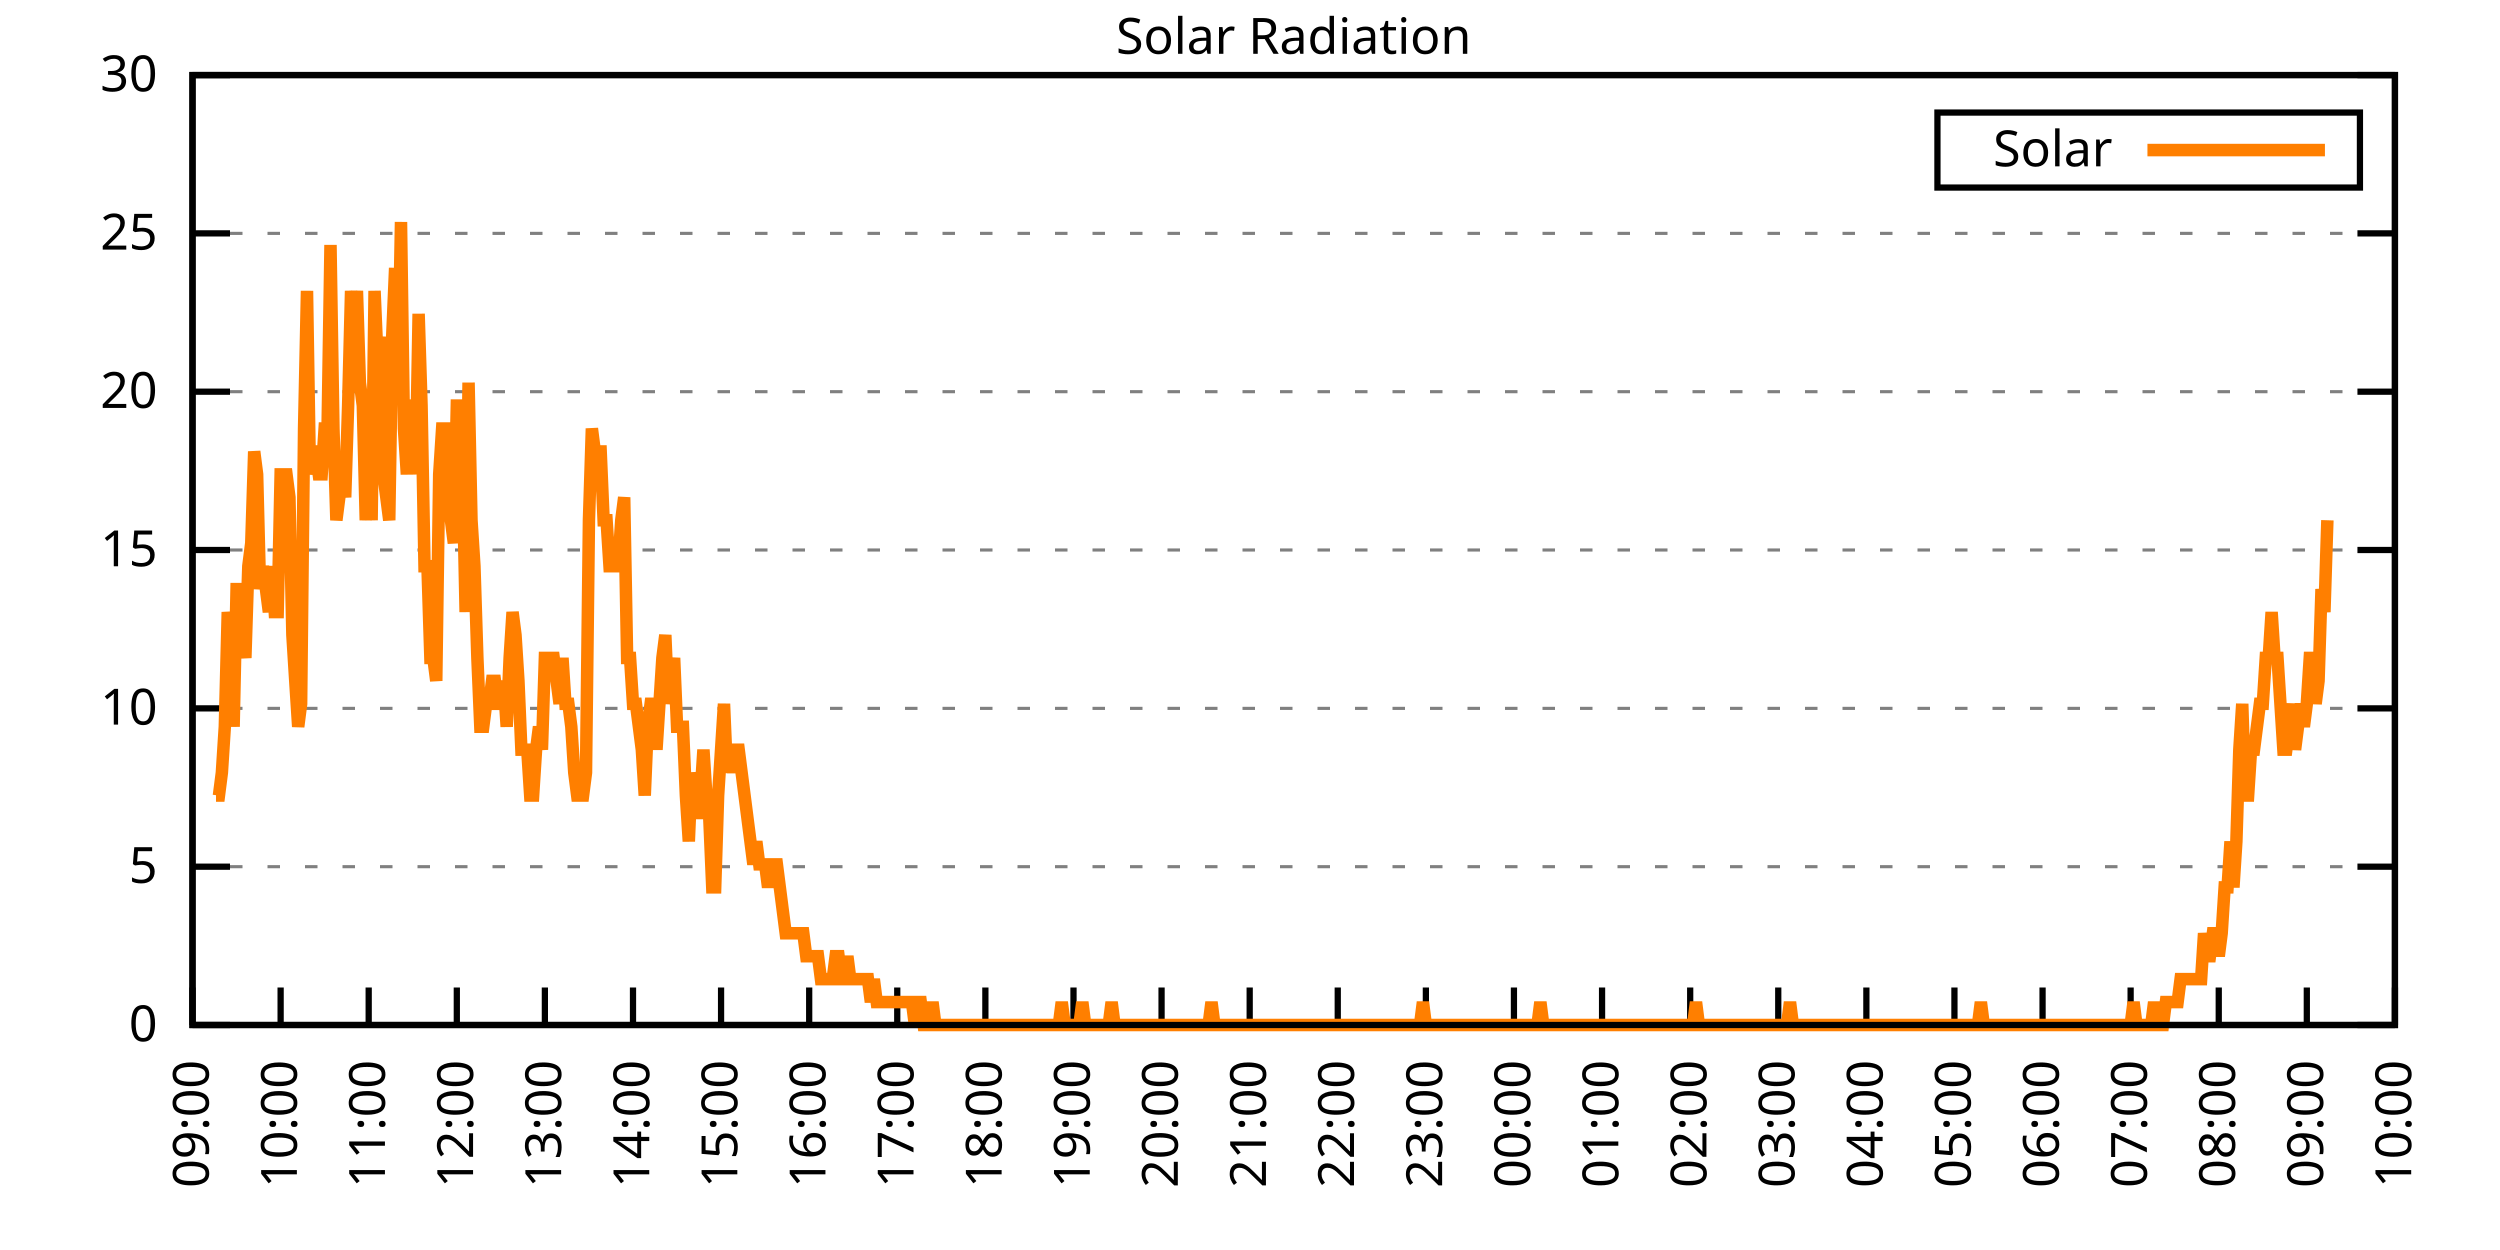
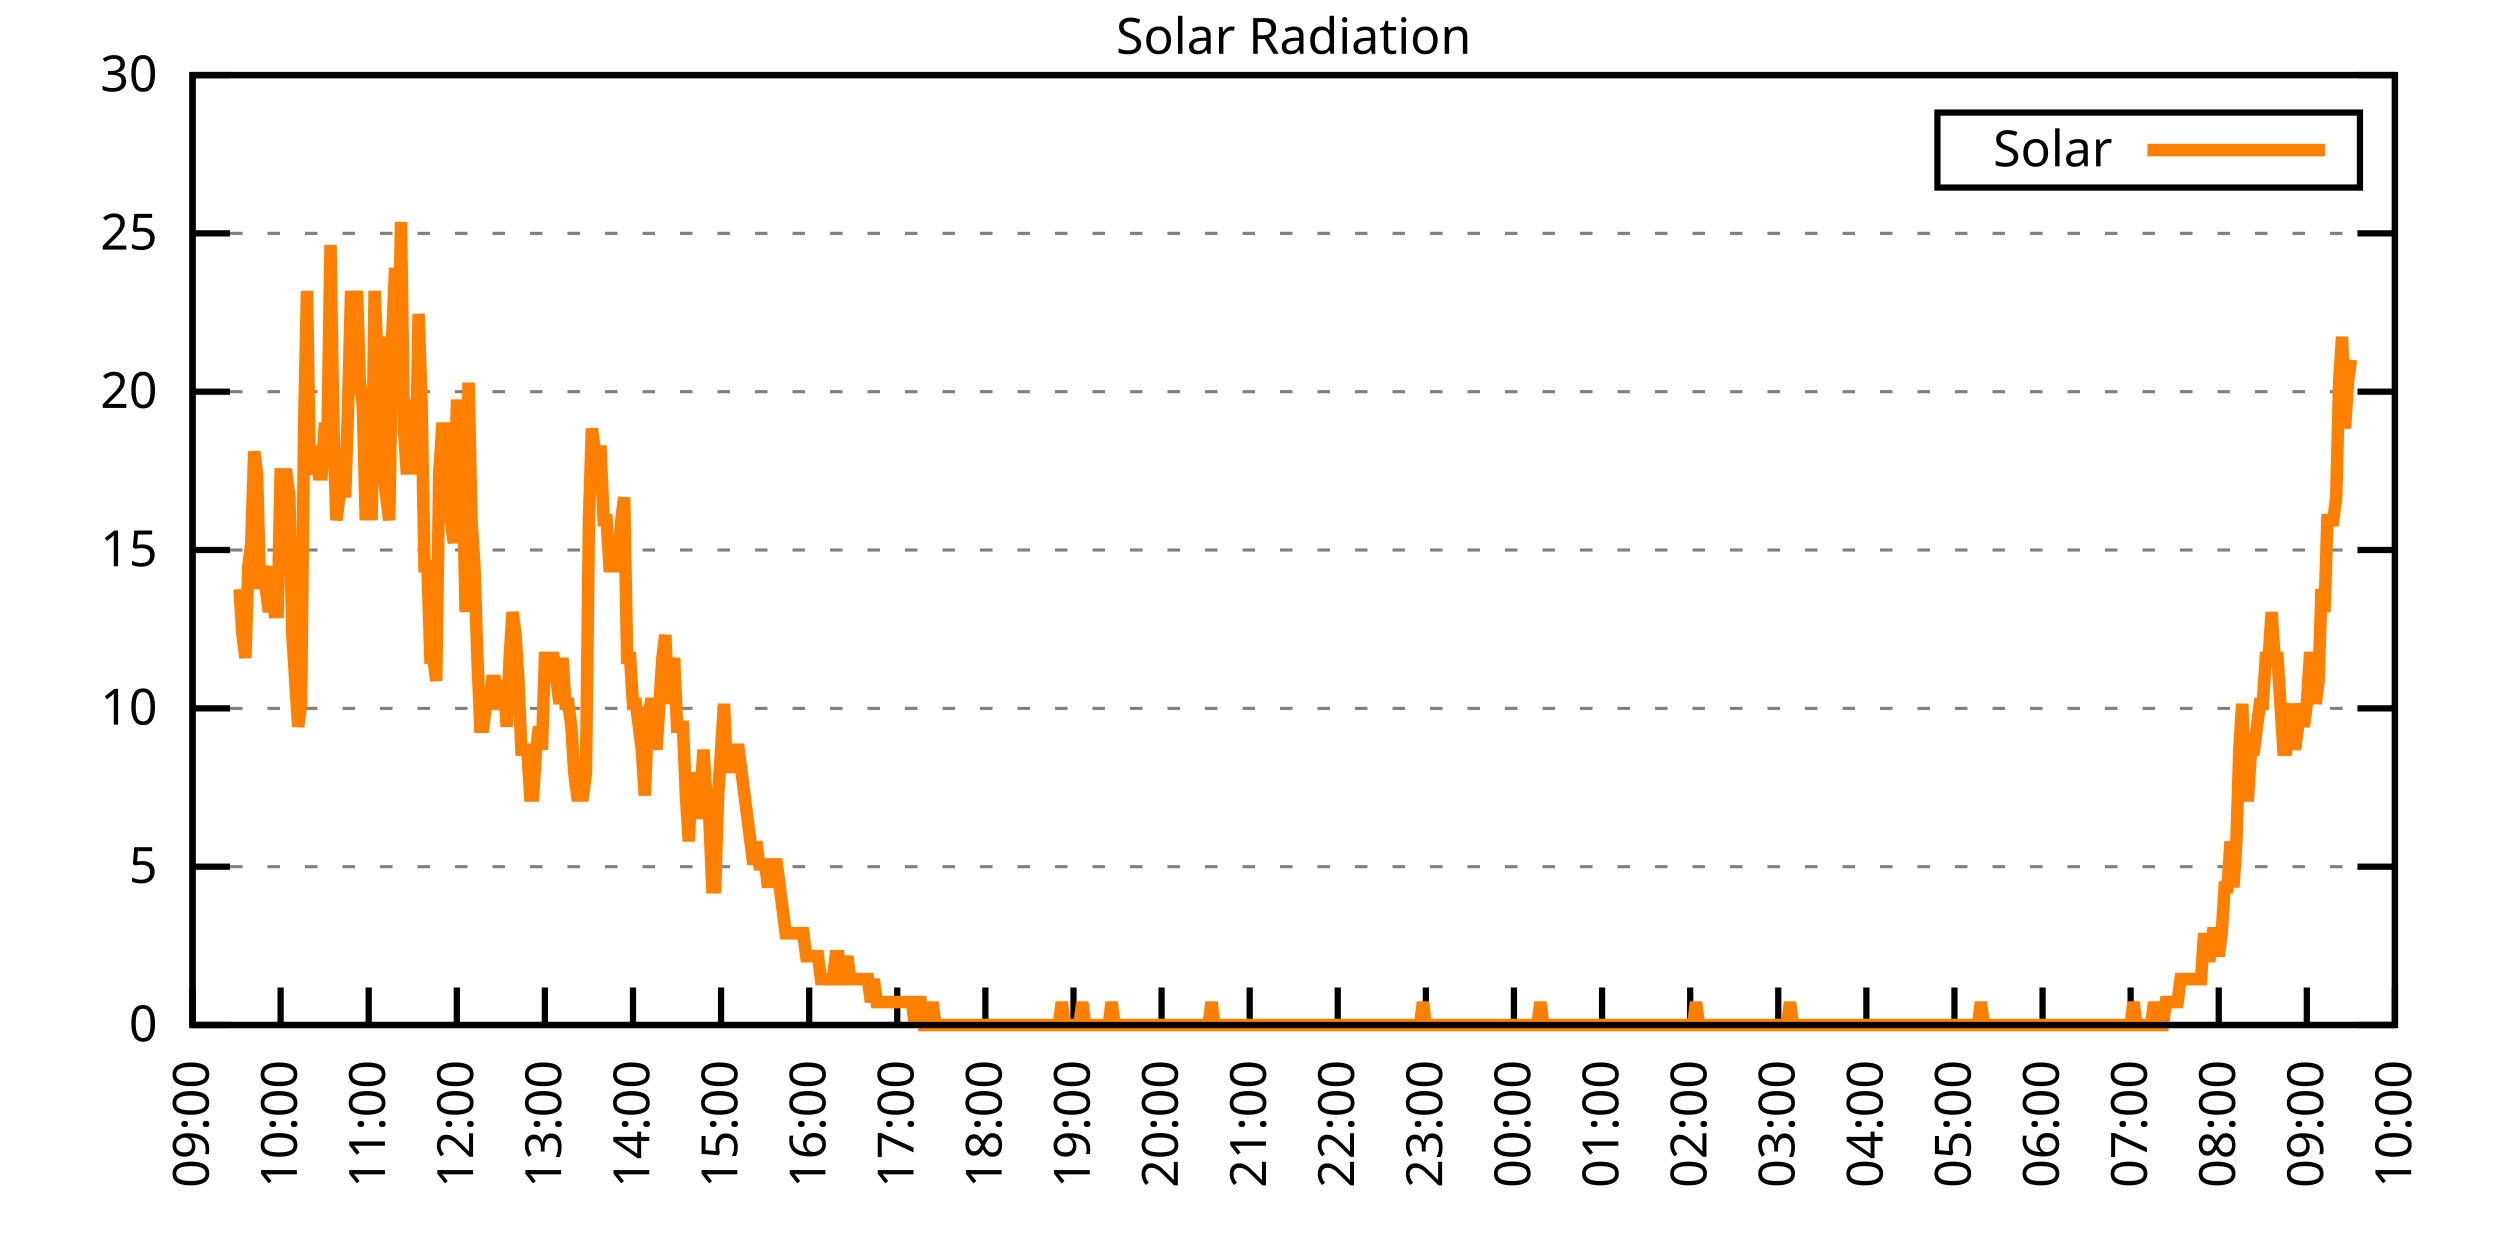
<svg xmlns="http://www.w3.org/2000/svg" xmlns:xlink="http://www.w3.org/1999/xlink" width="400" height="200" viewBox="0 0 400 200">
  <g id="gnuplot_canvas">
    <rect x="0" y="0" width="400" height="200" fill="none" />
    <defs>
      <circle id="gpDot" r="0.5" stroke-width="0.5" stroke="currentColor" />
      <path id="gpPt0" stroke-width="0.333" stroke="currentColor" d="M-1,0 h2 M0,-1 v2" />
      <path id="gpPt1" stroke-width="0.333" stroke="currentColor" d="M-1,-1 L1,1 M1,-1 L-1,1" />
      <path id="gpPt2" stroke-width="0.333" stroke="currentColor" d="M-1,0 L1,0 M0,-1 L0,1 M-1,-1 L1,1 M-1,1 L1,-1" />
      <rect id="gpPt3" stroke-width="0.333" stroke="currentColor" x="-1" y="-1" width="2" height="2" />
      <rect id="gpPt4" stroke-width="0.333" stroke="currentColor" fill="currentColor" x="-1" y="-1" width="2" height="2" />
      <circle id="gpPt5" stroke-width="0.333" stroke="currentColor" cx="0" cy="0" r="1" />
      <use xlink:href="#gpPt5" id="gpPt6" fill="currentColor" stroke="none" />
      <path id="gpPt7" stroke-width="0.333" stroke="currentColor" d="M0,-1.33 L-1.33,0.67 L1.33,0.67 z" />
      <use xlink:href="#gpPt7" id="gpPt8" fill="currentColor" stroke="none" />
      <use xlink:href="#gpPt7" id="gpPt9" stroke="currentColor" transform="rotate(180)" />
      <use xlink:href="#gpPt9" id="gpPt10" fill="currentColor" stroke="none" />
      <use xlink:href="#gpPt3" id="gpPt11" stroke="currentColor" transform="rotate(45)" />
      <use xlink:href="#gpPt11" id="gpPt12" fill="currentColor" stroke="none" />
      <path id="gpPt13" stroke-width="0.333" stroke="currentColor" d="M0,1.330 L1.265,0.411 L0.782,-1.067 L-0.782,-1.076 L-1.265,0.411 z" />
      <use xlink:href="#gpPt13" id="gpPt14" fill="currentColor" stroke="none" />
      <filter id="textbox" filterUnits="objectBoundingBox" x="0" y="0" height="1" width="1">
        <feFlood flood-color="white" flood-opacity="1" result="bgnd" />
        <feComposite in="SourceGraphic" in2="bgnd" operator="atop" />
      </filter>
      <filter id="greybox" filterUnits="objectBoundingBox" x="0" y="0" height="1" width="1">
        <feFlood flood-color="lightgrey" flood-opacity="1" result="grey" />
        <feComposite in="SourceGraphic" in2="grey" operator="atop" />
      </filter>
    </defs>
    <g fill="none" color="white" stroke="currentColor" stroke-width="1.00" stroke-linecap="butt" stroke-linejoin="miter">
</g>
    <g fill="none" color="black" stroke="currentColor" stroke-width="1.00" stroke-linecap="butt" stroke-linejoin="miter">
      <g stroke="none" shape-rendering="crispEdges">
        <polygon fill="rgb(255, 255, 255)" points="30.80,164.00 383.18,164.00 383.18,12.02 30.80,12.02 " />
      </g>
    </g>
    <g fill="none" color="black" stroke="currentColor" stroke-width="1.00" stroke-linecap="butt" stroke-linejoin="miter">
</g>
    <g fill="none" color="black" stroke="black" stroke-width="0.50" stroke-linecap="butt" stroke-linejoin="miter">
</g>
    <g fill="none" color="gray" stroke="currentColor" stroke-width="0.50" stroke-linecap="butt" stroke-linejoin="miter">
      <path stroke="gray" stroke-dasharray="2,4" class="gridline" d="M30.80,164.00 L383.19,164.00  " />
    </g>
    <g fill="none" color="gray" stroke="gray" stroke-width="1.00" stroke-linecap="butt" stroke-linejoin="miter">
</g>
    <g fill="none" color="black" stroke="currentColor" stroke-width="1.00" stroke-linecap="butt" stroke-linejoin="miter">
      <path stroke="black" d="M30.80,164.00 L36.80,164.00 M383.19,164.00 L377.19,164.00  " />
      <g transform="translate(25.20,166.60)" stroke="none" fill="black" font-family="Sans" font-size="8.00" text-anchor="end">
        <text>
          <tspan font-family="Sans"> 0</tspan>
        </text>
      </g>
    </g>
    <g fill="none" color="black" stroke="currentColor" stroke-width="1.00" stroke-linecap="butt" stroke-linejoin="miter">
</g>
    <g fill="none" color="black" stroke="black" stroke-width="0.50" stroke-linecap="butt" stroke-linejoin="miter">
</g>
    <g fill="none" color="gray" stroke="currentColor" stroke-width="0.50" stroke-linecap="butt" stroke-linejoin="miter">
      <path stroke="gray" stroke-dasharray="2,4" class="gridline" d="M30.80,138.67 L383.19,138.67  " />
    </g>
    <g fill="none" color="gray" stroke="gray" stroke-width="1.00" stroke-linecap="butt" stroke-linejoin="miter">
</g>
    <g fill="none" color="black" stroke="currentColor" stroke-width="1.00" stroke-linecap="butt" stroke-linejoin="miter">
      <path stroke="black" d="M30.80,138.67 L36.80,138.67 M383.19,138.67 L377.19,138.67  " />
      <g transform="translate(25.20,141.27)" stroke="none" fill="black" font-family="Sans" font-size="8.00" text-anchor="end">
        <text>
          <tspan font-family="Sans"> 5</tspan>
        </text>
      </g>
    </g>
    <g fill="none" color="black" stroke="currentColor" stroke-width="1.00" stroke-linecap="butt" stroke-linejoin="miter">
</g>
    <g fill="none" color="black" stroke="black" stroke-width="0.50" stroke-linecap="butt" stroke-linejoin="miter">
</g>
    <g fill="none" color="gray" stroke="currentColor" stroke-width="0.50" stroke-linecap="butt" stroke-linejoin="miter">
      <path stroke="gray" stroke-dasharray="2,4" class="gridline" d="M30.80,113.34 L383.19,113.34  " />
    </g>
    <g fill="none" color="gray" stroke="gray" stroke-width="1.00" stroke-linecap="butt" stroke-linejoin="miter">
</g>
    <g fill="none" color="black" stroke="currentColor" stroke-width="1.00" stroke-linecap="butt" stroke-linejoin="miter">
      <path stroke="black" d="M30.80,113.34 L36.80,113.34 M383.19,113.34 L377.19,113.34  " />
      <g transform="translate(25.20,115.94)" stroke="none" fill="black" font-family="Sans" font-size="8.00" text-anchor="end">
        <text>
          <tspan font-family="Sans"> 10</tspan>
        </text>
      </g>
    </g>
    <g fill="none" color="black" stroke="currentColor" stroke-width="1.00" stroke-linecap="butt" stroke-linejoin="miter">
</g>
    <g fill="none" color="black" stroke="black" stroke-width="0.50" stroke-linecap="butt" stroke-linejoin="miter">
</g>
    <g fill="none" color="gray" stroke="currentColor" stroke-width="0.50" stroke-linecap="butt" stroke-linejoin="miter">
      <path stroke="gray" stroke-dasharray="2,4" class="gridline" d="M30.80,88.00 L383.19,88.00  " />
    </g>
    <g fill="none" color="gray" stroke="gray" stroke-width="1.00" stroke-linecap="butt" stroke-linejoin="miter">
</g>
    <g fill="none" color="black" stroke="currentColor" stroke-width="1.00" stroke-linecap="butt" stroke-linejoin="miter">
      <path stroke="black" d="M30.80,88.00 L36.80,88.00 M383.19,88.00 L377.19,88.00  " />
      <g transform="translate(25.20,90.60)" stroke="none" fill="black" font-family="Sans" font-size="8.00" text-anchor="end">
        <text>
          <tspan font-family="Sans"> 15</tspan>
        </text>
      </g>
    </g>
    <g fill="none" color="black" stroke="currentColor" stroke-width="1.00" stroke-linecap="butt" stroke-linejoin="miter">
</g>
    <g fill="none" color="black" stroke="black" stroke-width="0.50" stroke-linecap="butt" stroke-linejoin="miter">
</g>
    <g fill="none" color="gray" stroke="currentColor" stroke-width="0.50" stroke-linecap="butt" stroke-linejoin="miter">
      <path stroke="gray" stroke-dasharray="2,4" class="gridline" d="M30.80,62.67 L383.19,62.67  " />
    </g>
    <g fill="none" color="gray" stroke="gray" stroke-width="1.00" stroke-linecap="butt" stroke-linejoin="miter">
</g>
    <g fill="none" color="black" stroke="currentColor" stroke-width="1.00" stroke-linecap="butt" stroke-linejoin="miter">
      <path stroke="black" d="M30.80,62.67 L36.80,62.67 M383.19,62.67 L377.19,62.67  " />
      <g transform="translate(25.20,65.27)" stroke="none" fill="black" font-family="Sans" font-size="8.00" text-anchor="end">
        <text>
          <tspan font-family="Sans"> 20</tspan>
        </text>
      </g>
    </g>
    <g fill="none" color="black" stroke="currentColor" stroke-width="1.00" stroke-linecap="butt" stroke-linejoin="miter">
</g>
    <g fill="none" color="black" stroke="black" stroke-width="0.50" stroke-linecap="butt" stroke-linejoin="miter">
</g>
    <g fill="none" color="gray" stroke="currentColor" stroke-width="0.50" stroke-linecap="butt" stroke-linejoin="miter">
      <path stroke="gray" stroke-dasharray="2,4" class="gridline" d="M30.80,37.34 L383.19,37.34  " />
    </g>
    <g fill="none" color="gray" stroke="gray" stroke-width="1.00" stroke-linecap="butt" stroke-linejoin="miter">
</g>
    <g fill="none" color="black" stroke="currentColor" stroke-width="1.00" stroke-linecap="butt" stroke-linejoin="miter">
      <path stroke="black" d="M30.80,37.34 L36.80,37.34 M383.19,37.34 L377.19,37.34  " />
      <g transform="translate(25.20,39.94)" stroke="none" fill="black" font-family="Sans" font-size="8.00" text-anchor="end">
        <text>
          <tspan font-family="Sans"> 25</tspan>
        </text>
      </g>
    </g>
    <g fill="none" color="black" stroke="currentColor" stroke-width="1.00" stroke-linecap="butt" stroke-linejoin="miter">
</g>
    <g fill="none" color="black" stroke="black" stroke-width="0.50" stroke-linecap="butt" stroke-linejoin="miter">
</g>
    <g fill="none" color="gray" stroke="currentColor" stroke-width="0.50" stroke-linecap="butt" stroke-linejoin="miter">
      <path stroke="gray" stroke-dasharray="2,4" class="gridline" d="M30.80,12.01 L383.19,12.01  " />
    </g>
    <g fill="none" color="gray" stroke="gray" stroke-width="1.00" stroke-linecap="butt" stroke-linejoin="miter">
</g>
    <g fill="none" color="black" stroke="currentColor" stroke-width="1.00" stroke-linecap="butt" stroke-linejoin="miter">
      <path stroke="black" d="M30.80,12.01 L36.80,12.01 M383.19,12.01 L377.19,12.01  " />
      <g transform="translate(25.20,14.61)" stroke="none" fill="black" font-family="Sans" font-size="8.00" text-anchor="end">
        <text>
          <tspan font-family="Sans"> 30</tspan>
        </text>
      </g>
    </g>
    <g fill="none" color="black" stroke="currentColor" stroke-width="1.00" stroke-linecap="butt" stroke-linejoin="miter">
      <path stroke="black" d="M30.80,164.00 L30.80,158.00  " />
      <g transform="translate(33.40,169.60) rotate(270.00)" stroke="none" fill="black" font-family="Sans" font-size="8.00" text-anchor="end">
        <text>
          <tspan font-family="Sans">09:00</tspan>
        </text>
      </g>
    </g>
    <g fill="none" color="black" stroke="currentColor" stroke-width="1.00" stroke-linecap="butt" stroke-linejoin="miter">
      <path stroke="black" d="M44.90,164.00 L44.90,158.00  " />
      <g transform="translate(47.50,169.60) rotate(270.00)" stroke="none" fill="black" font-family="Sans" font-size="8.00" text-anchor="end">
        <text>
          <tspan font-family="Sans">10:00</tspan>
        </text>
      </g>
    </g>
    <g fill="none" color="black" stroke="currentColor" stroke-width="1.00" stroke-linecap="butt" stroke-linejoin="miter">
      <path stroke="black" d="M58.99,164.00 L58.99,158.00  " />
      <g transform="translate(61.59,169.60) rotate(270.00)" stroke="none" fill="black" font-family="Sans" font-size="8.00" text-anchor="end">
        <text>
          <tspan font-family="Sans">11:00</tspan>
        </text>
      </g>
    </g>
    <g fill="none" color="black" stroke="currentColor" stroke-width="1.00" stroke-linecap="butt" stroke-linejoin="miter">
      <path stroke="black" d="M73.09,164.00 L73.09,158.00  " />
      <g transform="translate(75.69,169.60) rotate(270.00)" stroke="none" fill="black" font-family="Sans" font-size="8.00" text-anchor="end">
        <text>
          <tspan font-family="Sans">12:00</tspan>
        </text>
      </g>
    </g>
    <g fill="none" color="black" stroke="currentColor" stroke-width="1.00" stroke-linecap="butt" stroke-linejoin="miter">
      <path stroke="black" d="M87.18,164.00 L87.18,158.00  " />
      <g transform="translate(89.78,169.60) rotate(270.00)" stroke="none" fill="black" font-family="Sans" font-size="8.00" text-anchor="end">
        <text>
          <tspan font-family="Sans">13:00</tspan>
        </text>
      </g>
    </g>
    <g fill="none" color="black" stroke="currentColor" stroke-width="1.00" stroke-linecap="butt" stroke-linejoin="miter">
      <path stroke="black" d="M101.28,164.00 L101.28,158.00  " />
      <g transform="translate(103.88,169.60) rotate(270.00)" stroke="none" fill="black" font-family="Sans" font-size="8.00" text-anchor="end">
        <text>
          <tspan font-family="Sans">14:00</tspan>
        </text>
      </g>
    </g>
    <g fill="none" color="black" stroke="currentColor" stroke-width="1.00" stroke-linecap="butt" stroke-linejoin="miter">
      <path stroke="black" d="M115.37,164.00 L115.37,158.00  " />
      <g transform="translate(117.97,169.60) rotate(270.00)" stroke="none" fill="black" font-family="Sans" font-size="8.00" text-anchor="end">
        <text>
          <tspan font-family="Sans">15:00</tspan>
        </text>
      </g>
    </g>
    <g fill="none" color="black" stroke="currentColor" stroke-width="1.00" stroke-linecap="butt" stroke-linejoin="miter">
      <path stroke="black" d="M129.47,164.00 L129.47,158.00  " />
      <g transform="translate(132.07,169.60) rotate(270.00)" stroke="none" fill="black" font-family="Sans" font-size="8.00" text-anchor="end">
        <text>
          <tspan font-family="Sans">16:00</tspan>
        </text>
      </g>
    </g>
    <g fill="none" color="black" stroke="currentColor" stroke-width="1.00" stroke-linecap="butt" stroke-linejoin="miter">
      <path stroke="black" d="M143.56,164.00 L143.56,158.00  " />
      <g transform="translate(146.16,169.60) rotate(270.00)" stroke="none" fill="black" font-family="Sans" font-size="8.00" text-anchor="end">
        <text>
          <tspan font-family="Sans">17:00</tspan>
        </text>
      </g>
    </g>
    <g fill="none" color="black" stroke="currentColor" stroke-width="1.00" stroke-linecap="butt" stroke-linejoin="miter">
      <path stroke="black" d="M157.66,164.00 L157.66,158.00  " />
      <g transform="translate(160.26,169.60) rotate(270.00)" stroke="none" fill="black" font-family="Sans" font-size="8.00" text-anchor="end">
        <text>
          <tspan font-family="Sans">18:00</tspan>
        </text>
      </g>
    </g>
    <g fill="none" color="black" stroke="currentColor" stroke-width="1.00" stroke-linecap="butt" stroke-linejoin="miter">
      <path stroke="black" d="M171.76,164.00 L171.76,158.00  " />
      <g transform="translate(174.36,169.60) rotate(270.00)" stroke="none" fill="black" font-family="Sans" font-size="8.00" text-anchor="end">
        <text>
          <tspan font-family="Sans">19:00</tspan>
        </text>
      </g>
    </g>
    <g fill="none" color="black" stroke="currentColor" stroke-width="1.00" stroke-linecap="butt" stroke-linejoin="miter">
      <path stroke="black" d="M185.85,164.00 L185.85,158.00  " />
      <g transform="translate(188.45,169.60) rotate(270.00)" stroke="none" fill="black" font-family="Sans" font-size="8.00" text-anchor="end">
        <text>
          <tspan font-family="Sans">20:00</tspan>
        </text>
      </g>
    </g>
    <g fill="none" color="black" stroke="currentColor" stroke-width="1.00" stroke-linecap="butt" stroke-linejoin="miter">
      <path stroke="black" d="M199.95,164.00 L199.95,158.00  " />
      <g transform="translate(202.55,169.60) rotate(270.00)" stroke="none" fill="black" font-family="Sans" font-size="8.00" text-anchor="end">
        <text>
          <tspan font-family="Sans">21:00</tspan>
        </text>
      </g>
    </g>
    <g fill="none" color="black" stroke="currentColor" stroke-width="1.00" stroke-linecap="butt" stroke-linejoin="miter">
      <path stroke="black" d="M214.04,164.00 L214.04,158.00  " />
      <g transform="translate(216.64,169.60) rotate(270.00)" stroke="none" fill="black" font-family="Sans" font-size="8.00" text-anchor="end">
        <text>
          <tspan font-family="Sans">22:00</tspan>
        </text>
      </g>
    </g>
    <g fill="none" color="black" stroke="currentColor" stroke-width="1.00" stroke-linecap="butt" stroke-linejoin="miter">
      <path stroke="black" d="M228.14,164.00 L228.14,158.00  " />
      <g transform="translate(230.74,169.60) rotate(270.00)" stroke="none" fill="black" font-family="Sans" font-size="8.00" text-anchor="end">
        <text>
          <tspan font-family="Sans">23:00</tspan>
        </text>
      </g>
    </g>
    <g fill="none" color="black" stroke="currentColor" stroke-width="1.00" stroke-linecap="butt" stroke-linejoin="miter">
      <path stroke="black" d="M242.23,164.00 L242.23,158.00  " />
      <g transform="translate(244.83,169.60) rotate(270.00)" stroke="none" fill="black" font-family="Sans" font-size="8.00" text-anchor="end">
        <text>
          <tspan font-family="Sans">00:00</tspan>
        </text>
      </g>
    </g>
    <g fill="none" color="black" stroke="currentColor" stroke-width="1.00" stroke-linecap="butt" stroke-linejoin="miter">
      <path stroke="black" d="M256.33,164.00 L256.33,158.00  " />
      <g transform="translate(258.93,169.60) rotate(270.00)" stroke="none" fill="black" font-family="Sans" font-size="8.00" text-anchor="end">
        <text>
          <tspan font-family="Sans">01:00</tspan>
        </text>
      </g>
    </g>
    <g fill="none" color="black" stroke="currentColor" stroke-width="1.00" stroke-linecap="butt" stroke-linejoin="miter">
      <path stroke="black" d="M270.43,164.00 L270.43,158.00  " />
      <g transform="translate(273.03,169.60) rotate(270.00)" stroke="none" fill="black" font-family="Sans" font-size="8.00" text-anchor="end">
        <text>
          <tspan font-family="Sans">02:00</tspan>
        </text>
      </g>
    </g>
    <g fill="none" color="black" stroke="currentColor" stroke-width="1.00" stroke-linecap="butt" stroke-linejoin="miter">
      <path stroke="black" d="M284.52,164.00 L284.52,158.00  " />
      <g transform="translate(287.12,169.60) rotate(270.00)" stroke="none" fill="black" font-family="Sans" font-size="8.00" text-anchor="end">
        <text>
          <tspan font-family="Sans">03:00</tspan>
        </text>
      </g>
    </g>
    <g fill="none" color="black" stroke="currentColor" stroke-width="1.00" stroke-linecap="butt" stroke-linejoin="miter">
      <path stroke="black" d="M298.62,164.00 L298.62,158.00  " />
      <g transform="translate(301.22,169.60) rotate(270.00)" stroke="none" fill="black" font-family="Sans" font-size="8.00" text-anchor="end">
        <text>
          <tspan font-family="Sans">04:00</tspan>
        </text>
      </g>
    </g>
    <g fill="none" color="black" stroke="currentColor" stroke-width="1.00" stroke-linecap="butt" stroke-linejoin="miter">
      <path stroke="black" d="M312.71,164.00 L312.71,158.00  " />
      <g transform="translate(315.31,169.60) rotate(270.00)" stroke="none" fill="black" font-family="Sans" font-size="8.00" text-anchor="end">
        <text>
          <tspan font-family="Sans">05:00</tspan>
        </text>
      </g>
    </g>
    <g fill="none" color="black" stroke="currentColor" stroke-width="1.00" stroke-linecap="butt" stroke-linejoin="miter">
      <path stroke="black" d="M326.81,164.00 L326.81,158.00  " />
      <g transform="translate(329.41,169.60) rotate(270.00)" stroke="none" fill="black" font-family="Sans" font-size="8.00" text-anchor="end">
        <text>
          <tspan font-family="Sans">06:00</tspan>
        </text>
      </g>
    </g>
    <g fill="none" color="black" stroke="currentColor" stroke-width="1.00" stroke-linecap="butt" stroke-linejoin="miter">
      <path stroke="black" d="M340.90,164.00 L340.90,158.00  " />
      <g transform="translate(343.50,169.60) rotate(270.00)" stroke="none" fill="black" font-family="Sans" font-size="8.00" text-anchor="end">
        <text>
          <tspan font-family="Sans">07:00</tspan>
        </text>
      </g>
    </g>
    <g fill="none" color="black" stroke="currentColor" stroke-width="1.00" stroke-linecap="butt" stroke-linejoin="miter">
      <path stroke="black" d="M355.00,164.00 L355.00,158.00  " />
      <g transform="translate(357.60,169.60) rotate(270.00)" stroke="none" fill="black" font-family="Sans" font-size="8.00" text-anchor="end">
        <text>
          <tspan font-family="Sans">08:00</tspan>
        </text>
      </g>
    </g>
    <g fill="none" color="black" stroke="currentColor" stroke-width="1.00" stroke-linecap="butt" stroke-linejoin="miter">
      <path stroke="black" d="M369.09,164.00 L369.09,158.00  " />
      <g transform="translate(371.69,169.60) rotate(270.00)" stroke="none" fill="black" font-family="Sans" font-size="8.00" text-anchor="end">
        <text>
          <tspan font-family="Sans">09:00</tspan>
        </text>
      </g>
    </g>
    <g fill="none" color="black" stroke="currentColor" stroke-width="1.00" stroke-linecap="butt" stroke-linejoin="miter">
      <path stroke="black" d="M383.19,164.00 L383.19,158.00  " />
      <g transform="translate(385.79,169.60) rotate(270.00)" stroke="none" fill="black" font-family="Sans" font-size="8.00" text-anchor="end">
        <text>
          <tspan font-family="Sans">10:00</tspan>
        </text>
      </g>
    </g>
    <g fill="none" color="black" stroke="currentColor" stroke-width="1.00" stroke-linecap="butt" stroke-linejoin="miter">
</g>
    <g fill="none" color="black" stroke="currentColor" stroke-width="1.00" stroke-linecap="butt" stroke-linejoin="miter">
      <path stroke="black" d="M30.80,12.01 L30.80,164.00 L383.19,164.00 L383.19,12.01 L30.80,12.01 Z  " />
    </g>
    <g fill="none" color="black" stroke="currentColor" stroke-width="1.00" stroke-linecap="butt" stroke-linejoin="miter">
</g>
    <g fill="none" color="black" stroke="currentColor" stroke-width="1.00" stroke-linecap="butt" stroke-linejoin="miter">
      <path stroke="black" d="M309.99,30.01 L309.99,18.01 L377.59,18.01 L377.59,30.01 L309.99,30.01 Z  " />
    </g>
    <g id="Solar_Radiation_plot_1">
      <g fill="none" color="white" stroke="black" stroke-width="2.00" stroke-linecap="butt" stroke-linejoin="miter">
</g>
      <g fill="none" color="black" stroke="currentColor" stroke-width="2.00" stroke-linecap="butt" stroke-linejoin="miter">
        <g transform="translate(337.99,26.61)" stroke="none" fill="black" font-family="Sans" font-size="8.00" text-anchor="end">
          <text>
            <tspan font-family="Sans">Solar</tspan>
          </text>
        </g>
      </g>
      <g fill="none" color="black" stroke="currentColor" stroke-width="2.00" stroke-linecap="butt" stroke-linejoin="miter">
-         <path stroke="rgb(255, 127,   0)" d="M343.59,24.01 L371.99,24.01 M34.56,127.29 L35.03,127.29 L35.50,123.62 L35.97,116.28 L36.44,97.93 L36.91,101.60   L37.38,116.28 L37.85,94.26 L38.32,94.26 L38.79,101.60 L39.26,105.27 L39.73,90.59 L40.20,86.91 L40.67,72.23   L41.14,75.90 L41.61,94.26 L42.08,90.59 L42.55,94.26 L43.02,97.93 L43.49,90.59 L43.96,97.93 L44.43,97.93   L44.90,75.90 L45.37,75.90 L45.84,75.90 L46.31,79.57 L46.78,101.60 L47.24,108.94 L47.71,116.28 L48.18,112.61   L48.65,68.56 L49.12,46.54 L49.59,75.90 L50.06,72.23 L50.53,72.23 L51.00,75.90 L51.47,75.90 L51.94,68.56   L52.41,68.56 L52.88,39.19 L53.35,68.56 L53.82,83.24 L54.29,79.57 L54.76,75.90 L55.23,79.57 L55.70,64.89   L56.17,46.54 L56.64,53.88 L57.11,46.54 L57.58,61.22 L58.05,64.89 L58.52,83.24 L58.99,72.23 L59.46,83.24   L59.93,46.54 L60.40,57.55 L60.87,53.88 L61.34,75.90 L61.81,79.57 L62.28,83.24 L62.75,53.88 L63.22,42.87   L63.69,61.22 L64.16,35.52 L64.63,68.56 L65.10,75.90 L65.57,64.89 L66.04,64.89 L66.51,75.90 L66.98,50.21   L67.45,64.89 L67.92,90.59 L68.39,90.59 L68.86,105.27 L69.33,105.27 L69.80,108.94 L70.27,75.90 L70.74,68.56   L71.21,68.56 L71.68,68.56 L72.15,83.24 L72.62,86.91 L73.09,64.89 L73.56,64.89 L74.03,75.90 L74.50,97.93   L74.97,61.22 L75.44,83.24 L75.91,90.59 L76.38,105.27 L76.85,116.28 L77.32,116.28 L77.79,112.61 L78.26,112.61   L78.73,108.94 L79.19,108.94 L79.66,112.61 L80.13,112.61 L80.60,108.94 L81.07,116.28 L81.54,105.27 L82.01,97.93   L82.48,101.60 L82.95,108.94 L83.42,119.95 L83.89,119.95 L84.36,119.95 L84.83,127.29 L85.30,127.29 L85.77,119.95   L86.24,116.28 L86.71,119.95 L87.18,105.27 L87.65,105.27 L88.12,105.27 L88.59,105.27 L89.06,108.94 L89.53,112.61   L90.00,105.27 L90.47,112.61 L90.94,112.61 L91.41,116.28 L91.88,123.62 L92.35,127.29 L92.82,127.29 L93.29,127.29   L93.76,123.62 L94.23,83.24 L94.70,68.56 L95.17,72.23 L95.64,72.23 L96.11,72.23 L96.58,83.24 L97.05,83.24   L97.52,90.59 L97.99,90.59 L98.46,90.59 L98.93,90.59 L99.40,83.24 L99.87,79.57 L100.34,105.27 L100.81,105.27   L101.28,112.61 L101.75,112.61 L102.22,116.28 L102.69,119.95 L103.16,127.29 L103.63,116.28 L104.10,112.61 L104.57,112.61   L105.04,119.95 L105.51,112.61 L105.98,105.27 L106.45,101.60 L106.92,112.61 L107.39,108.94 L107.86,105.27 L108.33,116.28   L108.80,116.28 L109.27,116.28 L109.74,127.29 L110.21,134.63 L110.68,123.62 L111.14,127.29 L111.61,130.96 L112.08,127.29   L112.55,119.95 L113.02,127.29 L113.49,130.96 L113.96,141.98 L114.43,141.98 L114.90,127.29 L115.37,119.95 L115.84,112.61   L116.31,123.62 L116.78,119.95 L117.25,123.62 L117.72,119.95 L118.19,119.95 L118.66,123.62 L119.13,127.29 L119.60,130.96   L120.07,134.63 L120.54,138.30 L121.01,134.63 L121.48,138.30 L121.95,138.30 L122.42,138.30 L122.89,141.98 L123.36,138.30   L123.83,138.30 L124.30,138.30 L124.77,141.98 L125.24,145.65 L125.71,149.32 L126.18,149.32 L126.65,149.32 L127.12,149.32   L127.59,149.32 L128.06,149.32 L128.53,149.32 L129.00,152.99 L129.47,152.99 L129.94,152.99 L130.41,152.99 L130.88,152.99   L131.35,156.66 L131.82,156.66 L132.29,156.66 L132.76,156.66 L133.23,156.66 L133.70,152.99 L134.17,152.99 L134.64,156.66   L135.11,156.66 L135.58,152.99 L136.05,156.66 L136.52,156.66 L136.99,156.66 L137.46,156.66 L137.93,156.66 L138.40,156.66   L138.87,156.66 L139.34,160.33 L139.81,156.66 L140.28,160.33 L140.75,160.33 L141.22,160.33 L141.69,160.33 L142.16,160.33   L142.63,160.33 L143.09,160.33 L143.56,160.33 L144.03,160.33 L144.50,160.33 L144.97,160.33 L145.44,160.33 L145.91,160.33   L146.38,164.00 L146.85,160.33 L147.32,160.33 L147.79,164.00 L148.26,164.00 L148.73,164.00 L149.20,160.33 L149.67,164.00   L150.14,164.00 L150.61,164.00 L151.08,164.00 L151.55,164.00 L152.02,164.00 L152.49,164.00 L152.96,164.00 L153.43,164.00   L153.90,164.00 L154.37,164.00 L154.84,164.00 L155.31,164.00 L155.78,164.00 L156.25,164.00 L156.72,164.00 L157.19,164.00   L157.66,164.00 L158.13,164.00 L158.60,164.00 L159.07,164.00 L159.54,164.00 L160.01,164.00 L160.48,164.00 L160.95,164.00   L161.42,164.00 L161.89,164.00 L162.36,164.00 L162.83,164.00 L163.30,164.00 L163.77,164.00 L164.24,164.00 L164.71,164.00   L165.18,164.00 L165.65,164.00 L166.12,164.00 L166.59,164.00 L167.06,164.00 L167.53,164.00 L168.00,164.00 L168.47,164.00   L168.94,164.00 L169.41,164.00 L169.88,160.33 L170.35,164.00 L170.82,164.00 L171.29,164.00 L171.76,164.00 L172.23,164.00   L172.70,164.00 L173.17,160.33 L173.64,164.00 L174.11,164.00 L174.58,164.00 L175.04,164.00 L175.51,164.00 L175.98,164.00   L176.45,164.00 L176.92,164.00 L177.39,164.00 L177.86,160.33 L178.33,164.00 L178.80,164.00 L179.27,164.00 L179.74,164.00   L180.21,164.00 L180.68,164.00 L181.15,164.00 L181.62,164.00 L182.09,164.00 L182.56,164.00 L183.03,164.00 L183.50,164.00   L183.97,164.00 L184.44,164.00 L184.91,164.00 L185.38,164.00 L185.85,164.00 L186.32,164.00 L186.79,164.00 L187.26,164.00   L187.73,164.00 L188.20,164.00 L188.67,164.00 L189.14,164.00 L189.61,164.00 L190.08,164.00 L190.55,164.00 L191.02,164.00   L191.49,164.00 L191.96,164.00 L192.43,164.00 L192.90,164.00 L193.37,164.00 L193.84,160.33 L194.31,164.00 L194.78,164.00   L195.25,164.00 L195.72,164.00 L196.19,164.00 L196.66,164.00 L197.13,164.00 L197.60,164.00 L198.07,164.00 L198.54,164.00   L199.01,164.00 L199.48,164.00 L199.95,164.00 L200.42,164.00 L200.89,164.00 L201.36,164.00 L201.83,164.00 L202.30,164.00   L202.77,164.00 L203.24,164.00 L203.71,164.00 L204.18,164.00 L204.65,164.00 L205.12,164.00 L205.59,164.00 L206.06,164.00   L206.53,164.00 L207.00,164.00 L207.46,164.00 L207.93,164.00 L208.40,164.00 L208.87,164.00 L209.34,164.00 L209.81,164.00   L210.28,164.00 L210.75,164.00 L211.22,164.00 L211.69,164.00 L212.16,164.00 L212.63,164.00 L213.10,164.00 L213.57,164.00   L214.04,164.00 L214.51,164.00 L214.98,164.00 L215.45,164.00 L215.92,164.00 L216.39,164.00 L216.86,164.00 L217.33,164.00   L217.80,164.00 L218.27,164.00 L218.74,164.00 L219.21,164.00 L219.68,164.00 L220.15,164.00 L220.62,164.00 L221.09,164.00   L221.56,164.00 L222.03,164.00 L222.50,164.00 L222.97,164.00 L223.44,164.00 L223.91,164.00 L224.38,164.00 L224.85,164.00   L225.32,164.00 L225.79,164.00 L226.26,164.00 L226.73,164.00 L227.20,164.00 L227.67,160.33 L228.14,164.00 L228.61,164.00   L229.08,164.00 L229.55,164.00 L230.02,164.00 L230.49,164.00 L230.96,164.00 L231.43,164.00 L231.90,164.00 L232.37,164.00   L232.84,164.00 L233.31,164.00 L233.78,164.00 L234.25,164.00 L234.72,164.00 L235.19,164.00 L235.66,164.00 L236.13,164.00   L236.60,164.00 L237.07,164.00 L237.54,164.00 L238.01,164.00 L238.48,164.00 L238.95,164.00 L239.41,164.00 L239.88,164.00   L240.35,164.00 L240.82,164.00 L241.29,164.00 L241.76,164.00 L242.23,164.00 L242.70,164.00 L243.17,164.00 L243.64,164.00   L244.11,164.00 L244.58,164.00 L245.05,164.00 L245.52,164.00 L245.99,164.00 L246.46,160.33 L246.93,164.00 L247.40,164.00   L247.87,164.00 L248.34,164.00 L248.81,164.00 L249.28,164.00 L249.75,164.00 L250.22,164.00 L250.69,164.00 L251.16,164.00   L251.63,164.00 L252.10,164.00 L252.57,164.00 L253.04,164.00 L253.51,164.00 L253.98,164.00 L254.45,164.00 L254.92,164.00   L255.39,164.00 L255.86,164.00 L256.33,164.00 L256.80,164.00 L257.27,164.00 L257.74,164.00 L258.21,164.00 L258.68,164.00   L259.15,164.00 L259.62,164.00 L260.09,164.00 L260.56,164.00 L261.03,164.00 L261.50,164.00 L261.97,164.00 L262.44,164.00   L262.91,164.00 L263.38,164.00 L263.85,164.00 L264.32,164.00 L264.79,164.00 L265.26,164.00 L265.73,164.00 L266.20,164.00   L266.67,164.00 L267.14,164.00 L267.61,164.00 L268.08,164.00 L268.55,164.00 L269.02,164.00 L269.49,164.00 L269.96,164.00   L270.43,164.00 L270.90,164.00 L271.36,160.33 L271.83,164.00 L272.30,164.00 L272.77,164.00 L273.24,164.00 L273.71,164.00   L274.18,164.00 L274.65,164.00 L275.12,164.00 L275.59,164.00 L276.06,164.00 L276.53,164.00 L277.00,164.00 L277.47,164.00   L277.94,164.00 L278.41,164.00 L278.88,164.00 L279.35,164.00 L279.82,164.00 L280.29,164.00 L280.76,164.00 L281.23,164.00   L281.70,164.00 L282.17,164.00 L282.64,164.00 L283.11,164.00 L283.58,164.00 L284.05,164.00 L284.52,164.00 L284.99,164.00   L285.46,164.00 L285.93,164.00 L286.40,160.33 L286.87,164.00 L287.34,164.00 L287.81,164.00 L288.28,164.00 L288.75,164.00   L289.22,164.00 L289.69,164.00 L290.16,164.00 L290.63,164.00 L291.10,164.00 L291.57,164.00 L292.04,164.00 L292.51,164.00   L292.98,164.00 L293.45,164.00 L293.92,164.00 L294.39,164.00 L294.86,164.00 L295.33,164.00 L295.80,164.00 L296.27,164.00   L296.74,164.00 L297.21,164.00 L297.68,164.00 L298.15,164.00 L298.62,164.00 L299.09,164.00 L299.56,164.00 L300.03,164.00   L300.50,164.00 L300.97,164.00 L301.44,164.00 L301.91,164.00 L302.38,164.00 L302.85,164.00 L303.31,164.00 L303.78,164.00   L304.25,164.00 L304.72,164.00 L305.19,164.00 L305.66,164.00 L306.13,164.00 L306.60,164.00 L307.07,164.00 L307.54,164.00   L308.01,164.00 L308.48,164.00 L308.95,164.00 L309.42,164.00 L309.89,164.00 L310.36,164.00 L310.83,164.00 L311.30,164.00   L311.77,164.00 L312.24,164.00 L312.71,164.00 L313.18,164.00 L313.65,164.00 L314.12,164.00 L314.59,164.00 L315.06,164.00   L315.53,164.00 L316.00,164.00 L316.47,164.00 L316.94,160.33 L317.41,164.00 L317.88,164.00 L318.35,164.00 L318.82,164.00   L319.29,164.00 L319.76,164.00 L320.23,164.00 L320.70,164.00 L321.17,164.00 L321.64,164.00 L322.11,164.00 L322.58,164.00   L323.05,164.00 L323.52,164.00 L323.99,164.00 L324.46,164.00 L324.93,164.00 L325.40,164.00 L325.87,164.00 L326.34,164.00   L326.81,164.00 L327.28,164.00 L327.75,164.00 L328.22,164.00 L328.69,164.00 L329.16,164.00 L329.63,164.00 L330.10,164.00   L330.57,164.00 L331.04,164.00 L331.51,164.00 L331.98,164.00 L332.45,164.00 L332.92,164.00 L333.39,164.00 L333.86,164.00   L334.33,164.00 L334.80,164.00 L335.26,164.00 L335.73,164.00 L336.20,164.00 L336.67,164.00 L337.14,164.00 L337.61,164.00   L338.08,164.00 L338.55,164.00 L339.02,164.00 L339.49,164.00 L339.96,164.00 L340.43,164.00 L340.90,164.00 L341.37,160.33   L341.84,164.00 L342.31,164.00 L342.78,164.00 L343.25,164.00 L343.72,164.00 L344.19,164.00 L344.66,160.33 L345.13,164.00   L345.60,164.00 L346.07,164.00 L346.54,160.33 L347.01,160.33 L347.48,160.33 L347.95,160.33 L348.42,160.33 L348.89,156.66   L349.36,156.66 L349.83,156.66 L350.30,156.66 L350.77,156.66 L351.24,156.66 L351.71,156.66 L352.18,156.66 L352.65,149.32   L353.12,152.99 L353.59,152.99 L354.06,149.32 L354.53,149.32 L355.00,152.99 L355.47,149.32 L355.94,141.98 L356.41,141.98   L356.88,134.63 L357.35,141.98 L357.82,134.63 L358.29,119.95 L358.76,112.61 L359.23,127.29 L359.70,127.29 L360.17,119.95   L360.64,119.95 L361.11,116.28 L361.58,112.61 L362.05,112.61 L362.52,105.27 L362.99,105.27 L363.46,97.93 L363.93,105.27   L364.40,105.27 L364.87,112.61 L365.34,119.95 L365.81,119.95 L366.28,116.28 L366.75,112.61 L367.21,119.95 L367.68,116.28   L368.15,112.61 L368.62,116.28 L369.09,112.61 L369.56,105.27 L370.03,105.27 L370.50,112.61 L370.97,108.94 L371.44,94.26   L371.91,97.93 L372.38,83.24  " />
+         <path stroke="rgb(255, 127,   0)" d="M343.59,24.01 L371.99,24.01 M38.32,94.26 L38.79,101.60 L39.26,105.27 L39.73,90.59 L40.20,86.91 L40.67,72.23   L41.14,75.90 L41.61,94.26 L42.08,90.59 L42.55,94.26 L43.02,97.93 L43.49,90.59 L43.96,97.93 L44.43,97.93   L44.90,75.90 L45.37,75.90 L45.84,75.90 L46.31,79.57 L46.78,101.60 L47.24,108.94 L47.71,116.28 L48.18,112.61   L48.65,68.56 L49.12,46.54 L49.59,75.90 L50.06,72.23 L50.53,72.23 L51.00,75.90 L51.47,75.90 L51.94,68.56   L52.41,68.56 L52.88,39.19 L53.35,68.56 L53.82,83.24 L54.29,79.57 L54.76,75.90 L55.23,79.57 L55.70,64.89   L56.17,46.54 L56.64,53.88 L57.11,46.54 L57.58,61.22 L58.05,64.89 L58.52,83.24 L58.99,72.23 L59.46,83.24   L59.93,46.54 L60.40,57.55 L60.87,53.88 L61.34,75.90 L61.81,79.57 L62.28,83.24 L62.75,53.88 L63.22,42.87   L63.69,61.22 L64.16,35.52 L64.63,68.56 L65.10,75.90 L65.57,64.89 L66.04,64.89 L66.51,75.90 L66.98,50.21   L67.45,64.89 L67.92,90.59 L68.39,90.59 L68.86,105.27 L69.33,105.27 L69.80,108.94 L70.27,75.90 L70.74,68.56   L71.21,68.56 L71.68,68.56 L72.15,83.24 L72.62,86.91 L73.09,64.89 L73.56,64.89 L74.03,75.90 L74.50,97.93   L74.97,61.22 L75.44,83.24 L75.91,90.59 L76.38,105.27 L76.85,116.28 L77.32,116.28 L77.79,112.61 L78.26,112.61   L78.73,108.94 L79.19,108.94 L79.66,112.61 L80.13,112.61 L80.60,108.94 L81.07,116.28 L81.54,105.27 L82.01,97.93   L82.48,101.60 L82.95,108.94 L83.42,119.95 L83.89,119.95 L84.36,119.95 L84.83,127.29 L85.30,127.29 L85.77,119.95   L86.24,116.28 L86.71,119.95 L87.18,105.27 L87.65,105.27 L88.12,105.27 L88.59,105.27 L89.06,108.94 L89.53,112.61   L90.00,105.27 L90.47,112.61 L90.94,112.61 L91.41,116.28 L91.88,123.62 L92.35,127.29 L92.82,127.29 L93.29,127.29   L93.76,123.62 L94.23,83.24 L94.70,68.56 L95.17,72.23 L95.64,72.23 L96.11,72.23 L96.58,83.24 L97.05,83.24   L97.52,90.59 L97.99,90.59 L98.46,90.59 L98.93,90.59 L99.40,83.24 L99.87,79.57 L100.34,105.27 L100.81,105.27   L101.28,112.61 L101.75,112.61 L102.22,116.28 L102.69,119.95 L103.16,127.29 L103.63,116.28 L104.10,112.61 L104.57,112.61   L105.04,119.95 L105.51,112.61 L105.98,105.27 L106.45,101.60 L106.92,112.61 L107.39,108.94 L107.86,105.27 L108.33,116.28   L108.80,116.28 L109.27,116.28 L109.74,127.29 L110.21,134.63 L110.68,123.62 L111.14,127.29 L111.61,130.96 L112.08,127.29   L112.55,119.95 L113.02,127.29 L113.49,130.96 L113.96,141.98 L114.43,141.98 L114.90,127.29 L115.37,119.95 L115.84,112.61   L116.31,123.62 L116.78,119.95 L117.25,123.62 L117.72,119.95 L118.19,119.95 L118.66,123.62 L119.13,127.29 L119.60,130.96   L120.07,134.63 L120.54,138.30 L121.01,134.63 L121.48,138.30 L121.95,138.30 L122.42,138.30 L122.89,141.98 L123.36,138.30   L123.83,138.30 L124.30,138.30 L124.77,141.98 L125.24,145.65 L125.71,149.32 L126.18,149.32 L126.65,149.32 L127.12,149.32   L127.59,149.32 L128.06,149.32 L128.53,149.32 L129.00,152.99 L129.47,152.99 L129.94,152.99 L130.41,152.99 L130.88,152.99   L131.35,156.66 L131.82,156.66 L132.29,156.66 L132.76,156.66 L133.23,156.66 L133.70,152.99 L134.17,152.99 L134.64,156.66   L135.11,156.66 L135.58,152.99 L136.05,156.66 L136.52,156.66 L136.99,156.66 L137.46,156.66 L137.93,156.66 L138.40,156.66   L138.87,156.66 L139.34,160.33 L139.81,156.66 L140.28,160.33 L140.75,160.33 L141.22,160.33 L141.69,160.33 L142.16,160.33   L142.63,160.33 L143.09,160.33 L143.56,160.33 L144.03,160.33 L144.50,160.33 L144.97,160.33 L145.44,160.33 L145.91,160.33   L146.38,164.00 L146.85,160.33 L147.32,160.33 L147.79,164.00 L148.26,164.00 L148.73,164.00 L149.20,160.33 L149.67,164.00   L150.14,164.00 L150.61,164.00 L151.08,164.00 L151.55,164.00 L152.02,164.00 L152.49,164.00 L152.96,164.00 L153.43,164.00   L153.90,164.00 L154.37,164.00 L154.84,164.00 L155.31,164.00 L155.78,164.00 L156.25,164.00 L156.72,164.00 L157.19,164.00   L157.66,164.00 L158.13,164.00 L158.60,164.00 L159.07,164.00 L159.54,164.00 L160.01,164.00 L160.48,164.00 L160.95,164.00   L161.42,164.00 L161.89,164.00 L162.36,164.00 L162.83,164.00 L163.30,164.00 L163.77,164.00 L164.24,164.00 L164.71,164.00   L165.18,164.00 L165.65,164.00 L166.12,164.00 L166.59,164.00 L167.06,164.00 L167.53,164.00 L168.00,164.00 L168.47,164.00   L168.94,164.00 L169.41,164.00 L169.88,160.33 L170.35,164.00 L170.82,164.00 L171.29,164.00 L171.76,164.00 L172.23,164.00   L172.70,164.00 L173.17,160.33 L173.64,164.00 L174.11,164.00 L174.58,164.00 L175.04,164.00 L175.51,164.00 L175.98,164.00   L176.45,164.00 L176.92,164.00 L177.39,164.00 L177.86,160.33 L178.33,164.00 L178.80,164.00 L179.27,164.00 L179.74,164.00   L180.21,164.00 L180.68,164.00 L181.15,164.00 L181.62,164.00 L182.09,164.00 L182.56,164.00 L183.03,164.00 L183.50,164.00   L183.97,164.00 L184.44,164.00 L184.91,164.00 L185.38,164.00 L185.85,164.00 L186.32,164.00 L186.79,164.00 L187.26,164.00   L187.73,164.00 L188.20,164.00 L188.67,164.00 L189.14,164.00 L189.61,164.00 L190.08,164.00 L190.55,164.00 L191.02,164.00   L191.49,164.00 L191.96,164.00 L192.43,164.00 L192.90,164.00 L193.37,164.00 L193.84,160.33 L194.31,164.00 L194.78,164.00   L195.25,164.00 L195.72,164.00 L196.19,164.00 L196.66,164.00 L197.13,164.00 L197.60,164.00 L198.07,164.00 L198.54,164.00   L199.01,164.00 L199.48,164.00 L199.95,164.00 L200.42,164.00 L200.89,164.00 L201.36,164.00 L201.83,164.00 L202.30,164.00   L202.77,164.00 L203.24,164.00 L203.71,164.00 L204.18,164.00 L204.65,164.00 L205.12,164.00 L205.59,164.00 L206.06,164.00   L206.53,164.00 L207.00,164.00 L207.46,164.00 L207.93,164.00 L208.40,164.00 L208.87,164.00 L209.34,164.00 L209.81,164.00   L210.28,164.00 L210.75,164.00 L211.22,164.00 L211.69,164.00 L212.16,164.00 L212.63,164.00 L213.10,164.00 L213.57,164.00   L214.04,164.00 L214.51,164.00 L214.98,164.00 L215.45,164.00 L215.92,164.00 L216.39,164.00 L216.86,164.00 L217.33,164.00   L217.80,164.00 L218.27,164.00 L218.74,164.00 L219.21,164.00 L219.68,164.00 L220.15,164.00 L220.62,164.00 L221.09,164.00   L221.56,164.00 L222.03,164.00 L222.50,164.00 L222.97,164.00 L223.44,164.00 L223.91,164.00 L224.38,164.00 L224.85,164.00   L225.32,164.00 L225.79,164.00 L226.26,164.00 L226.73,164.00 L227.20,164.00 L227.67,160.33 L228.14,164.00 L228.61,164.00   L229.08,164.00 L229.55,164.00 L230.02,164.00 L230.49,164.00 L230.96,164.00 L231.43,164.00 L231.90,164.00 L232.37,164.00   L232.84,164.00 L233.31,164.00 L233.78,164.00 L234.25,164.00 L234.72,164.00 L235.19,164.00 L235.66,164.00 L236.13,164.00   L236.60,164.00 L237.07,164.00 L237.54,164.00 L238.01,164.00 L238.48,164.00 L238.95,164.00 L239.41,164.00 L239.88,164.00   L240.35,164.00 L240.82,164.00 L241.29,164.00 L241.76,164.00 L242.23,164.00 L242.70,164.00 L243.17,164.00 L243.64,164.00   L244.11,164.00 L244.58,164.00 L245.05,164.00 L245.52,164.00 L245.99,164.00 L246.46,160.33 L246.93,164.00 L247.40,164.00   L247.87,164.00 L248.34,164.00 L248.81,164.00 L249.28,164.00 L249.75,164.00 L250.22,164.00 L250.69,164.00 L251.16,164.00   L251.63,164.00 L252.10,164.00 L252.57,164.00 L253.04,164.00 L253.51,164.00 L253.98,164.00 L254.45,164.00 L254.92,164.00   L255.39,164.00 L255.86,164.00 L256.33,164.00 L256.80,164.00 L257.27,164.00 L257.74,164.00 L258.21,164.00 L258.68,164.00   L259.15,164.00 L259.62,164.00 L260.09,164.00 L260.56,164.00 L261.03,164.00 L261.50,164.00 L261.97,164.00 L262.44,164.00   L262.91,164.00 L263.38,164.00 L263.85,164.00 L264.32,164.00 L264.79,164.00 L265.26,164.00 L265.73,164.00 L266.20,164.00   L266.67,164.00 L267.14,164.00 L267.61,164.00 L268.08,164.00 L268.55,164.00 L269.02,164.00 L269.49,164.00 L269.96,164.00   L270.43,164.00 L270.90,164.00 L271.36,160.33 L271.83,164.00 L272.30,164.00 L272.77,164.00 L273.24,164.00 L273.71,164.00   L274.18,164.00 L274.65,164.00 L275.12,164.00 L275.59,164.00 L276.06,164.00 L276.53,164.00 L277.00,164.00 L277.47,164.00   L277.94,164.00 L278.41,164.00 L278.88,164.00 L279.35,164.00 L279.82,164.00 L280.29,164.00 L280.76,164.00 L281.23,164.00   L281.70,164.00 L282.17,164.00 L282.64,164.00 L283.11,164.00 L283.58,164.00 L284.05,164.00 L284.52,164.00 L284.99,164.00   L285.46,164.00 L285.93,164.00 L286.40,160.33 L286.87,164.00 L287.34,164.00 L287.81,164.00 L288.28,164.00 L288.75,164.00   L289.22,164.00 L289.69,164.00 L290.16,164.00 L290.63,164.00 L291.10,164.00 L291.57,164.00 L292.04,164.00 L292.51,164.00   L292.98,164.00 L293.45,164.00 L293.92,164.00 L294.39,164.00 L294.86,164.00 L295.33,164.00 L295.80,164.00 L296.27,164.00   L296.74,164.00 L297.21,164.00 L297.68,164.00 L298.15,164.00 L298.62,164.00 L299.09,164.00 L299.56,164.00 L300.03,164.00   L300.50,164.00 L300.97,164.00 L301.44,164.00 L301.91,164.00 L302.38,164.00 L302.85,164.00 L303.31,164.00 L303.78,164.00   L304.25,164.00 L304.72,164.00 L305.19,164.00 L305.66,164.00 L306.13,164.00 L306.60,164.00 L307.07,164.00 L307.54,164.00   L308.01,164.00 L308.48,164.00 L308.95,164.00 L309.42,164.00 L309.89,164.00 L310.36,164.00 L310.83,164.00 L311.30,164.00   L311.77,164.00 L312.24,164.00 L312.71,164.00 L313.18,164.00 L313.65,164.00 L314.12,164.00 L314.59,164.00 L315.06,164.00   L315.53,164.00 L316.00,164.00 L316.47,164.00 L316.94,160.33 L317.41,164.00 L317.88,164.00 L318.35,164.00 L318.82,164.00   L319.29,164.00 L319.76,164.00 L320.23,164.00 L320.70,164.00 L321.17,164.00 L321.64,164.00 L322.11,164.00 L322.58,164.00   L323.05,164.00 L323.52,164.00 L323.99,164.00 L324.46,164.00 L324.93,164.00 L325.40,164.00 L325.87,164.00 L326.34,164.00   L326.81,164.00 L327.28,164.00 L327.75,164.00 L328.22,164.00 L328.69,164.00 L329.16,164.00 L329.63,164.00 L330.10,164.00   L330.57,164.00 L331.04,164.00 L331.51,164.00 L331.98,164.00 L332.45,164.00 L332.92,164.00 L333.39,164.00 L333.86,164.00   L334.33,164.00 L334.80,164.00 L335.26,164.00 L335.73,164.00 L336.20,164.00 L336.67,164.00 L337.14,164.00 L337.61,164.00   L338.08,164.00 L338.55,164.00 L339.02,164.00 L339.49,164.00 L339.96,164.00 L340.43,164.00 L340.90,164.00 L341.37,160.33   L341.84,164.00 L342.31,164.00 L342.78,164.00 L343.25,164.00 L343.72,164.00 L344.19,164.00 L344.66,160.33 L345.13,164.00   L345.60,164.00 L346.07,164.00 L346.54,160.33 L347.01,160.33 L347.48,160.33 L347.95,160.33 L348.42,160.33 L348.89,156.66   L349.36,156.66 L349.83,156.66 L350.30,156.66 L350.77,156.66 L351.24,156.66 L351.71,156.66 L352.18,156.66 L352.65,149.32   L353.12,152.99 L353.59,152.99 L354.06,149.32 L354.53,149.32 L355.00,152.99 L355.47,149.32 L355.94,141.98 L356.41,141.98   L356.88,134.63 L357.35,141.98 L357.82,134.63 L358.29,119.95 L358.76,112.61 L359.23,127.29 L359.70,127.29 L360.17,119.95   L360.64,119.95 L361.11,116.28 L361.58,112.61 L362.05,112.61 L362.52,105.27 L362.99,105.27 L363.46,97.93 L363.93,105.27   L364.40,105.27 L364.87,112.61 L365.34,119.95 L365.81,119.95 L366.28,116.28 L366.75,112.61 L367.21,119.95 L367.68,116.28   L368.15,112.61 L368.62,116.28 L369.09,112.61 L369.56,105.27 L370.03,105.27 L370.50,112.61 L370.97,108.94 L371.44,94.26   L371.91,97.93 L372.38,83.24 L372.85,83.24 L373.32,83.24 L373.79,79.57 L374.26,61.22 L374.73,53.88 L375.20,68.56   L375.67,61.22 L376.14,57.55  " />
      </g>
    </g>
    <g fill="none" color="black" stroke="currentColor" stroke-width="2.00" stroke-linecap="butt" stroke-linejoin="miter">
</g>
    <g fill="none" color="black" stroke="black" stroke-width="1.00" stroke-linecap="butt" stroke-linejoin="miter">
</g>
    <g fill="none" color="black" stroke="currentColor" stroke-width="1.00" stroke-linecap="butt" stroke-linejoin="miter">
      <path stroke="black" d="M30.80,12.01 L30.80,164.00 L383.19,164.00 L383.19,12.01 L30.80,12.01 Z  " />
      <g transform="translate(6.80,88.01) rotate(270.00)" stroke="none" fill="black" font-family="Sans" font-size="8.00" text-anchor="middle">
        <text />
      </g>
    </g>
    <g fill="none" color="black" stroke="currentColor" stroke-width="1.00" stroke-linecap="butt" stroke-linejoin="miter">
</g>
    <g fill="none" color="black" stroke="currentColor" stroke-width="1.00" stroke-linecap="butt" stroke-linejoin="miter">
      <g transform="translate(206.99,8.61)" stroke="none" fill="black" font-family="Sans" font-size="8.00" text-anchor="middle">
        <text>
          <tspan font-family="Sans">Solar Radiation</tspan>
        </text>
      </g>
    </g>
    <g fill="none" color="black" stroke="currentColor" stroke-width="1.00" stroke-linecap="butt" stroke-linejoin="miter">
</g>
  </g>
</svg>
